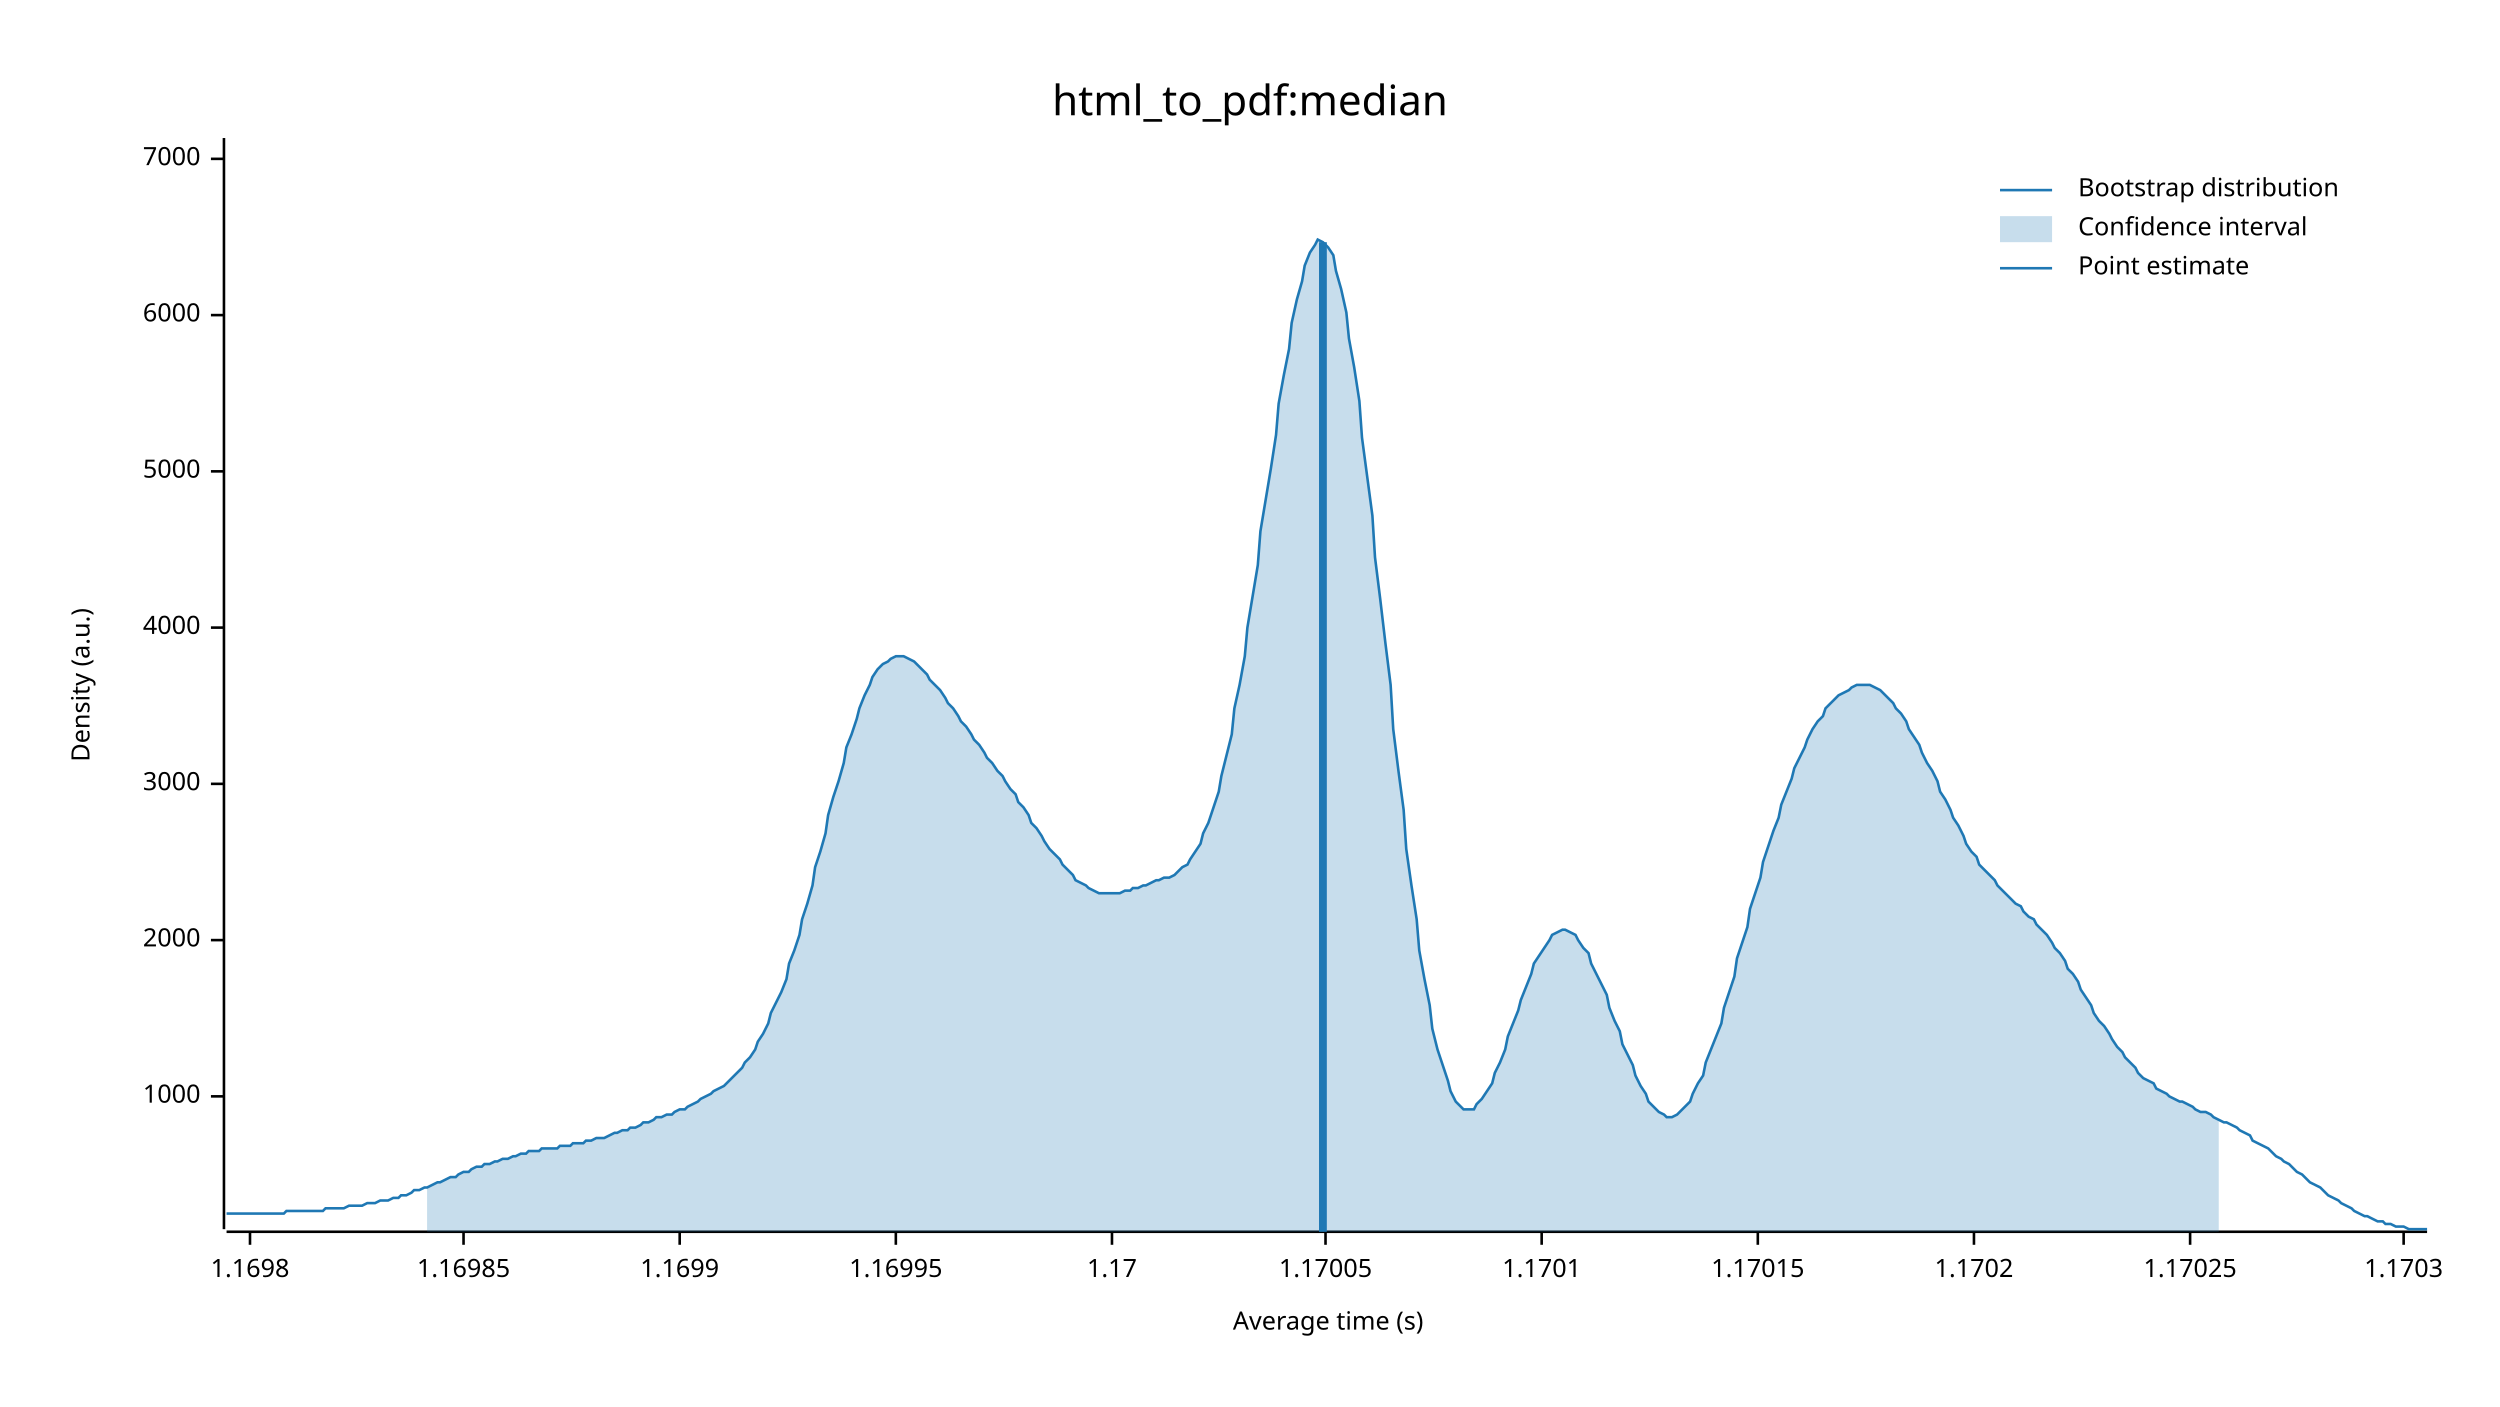
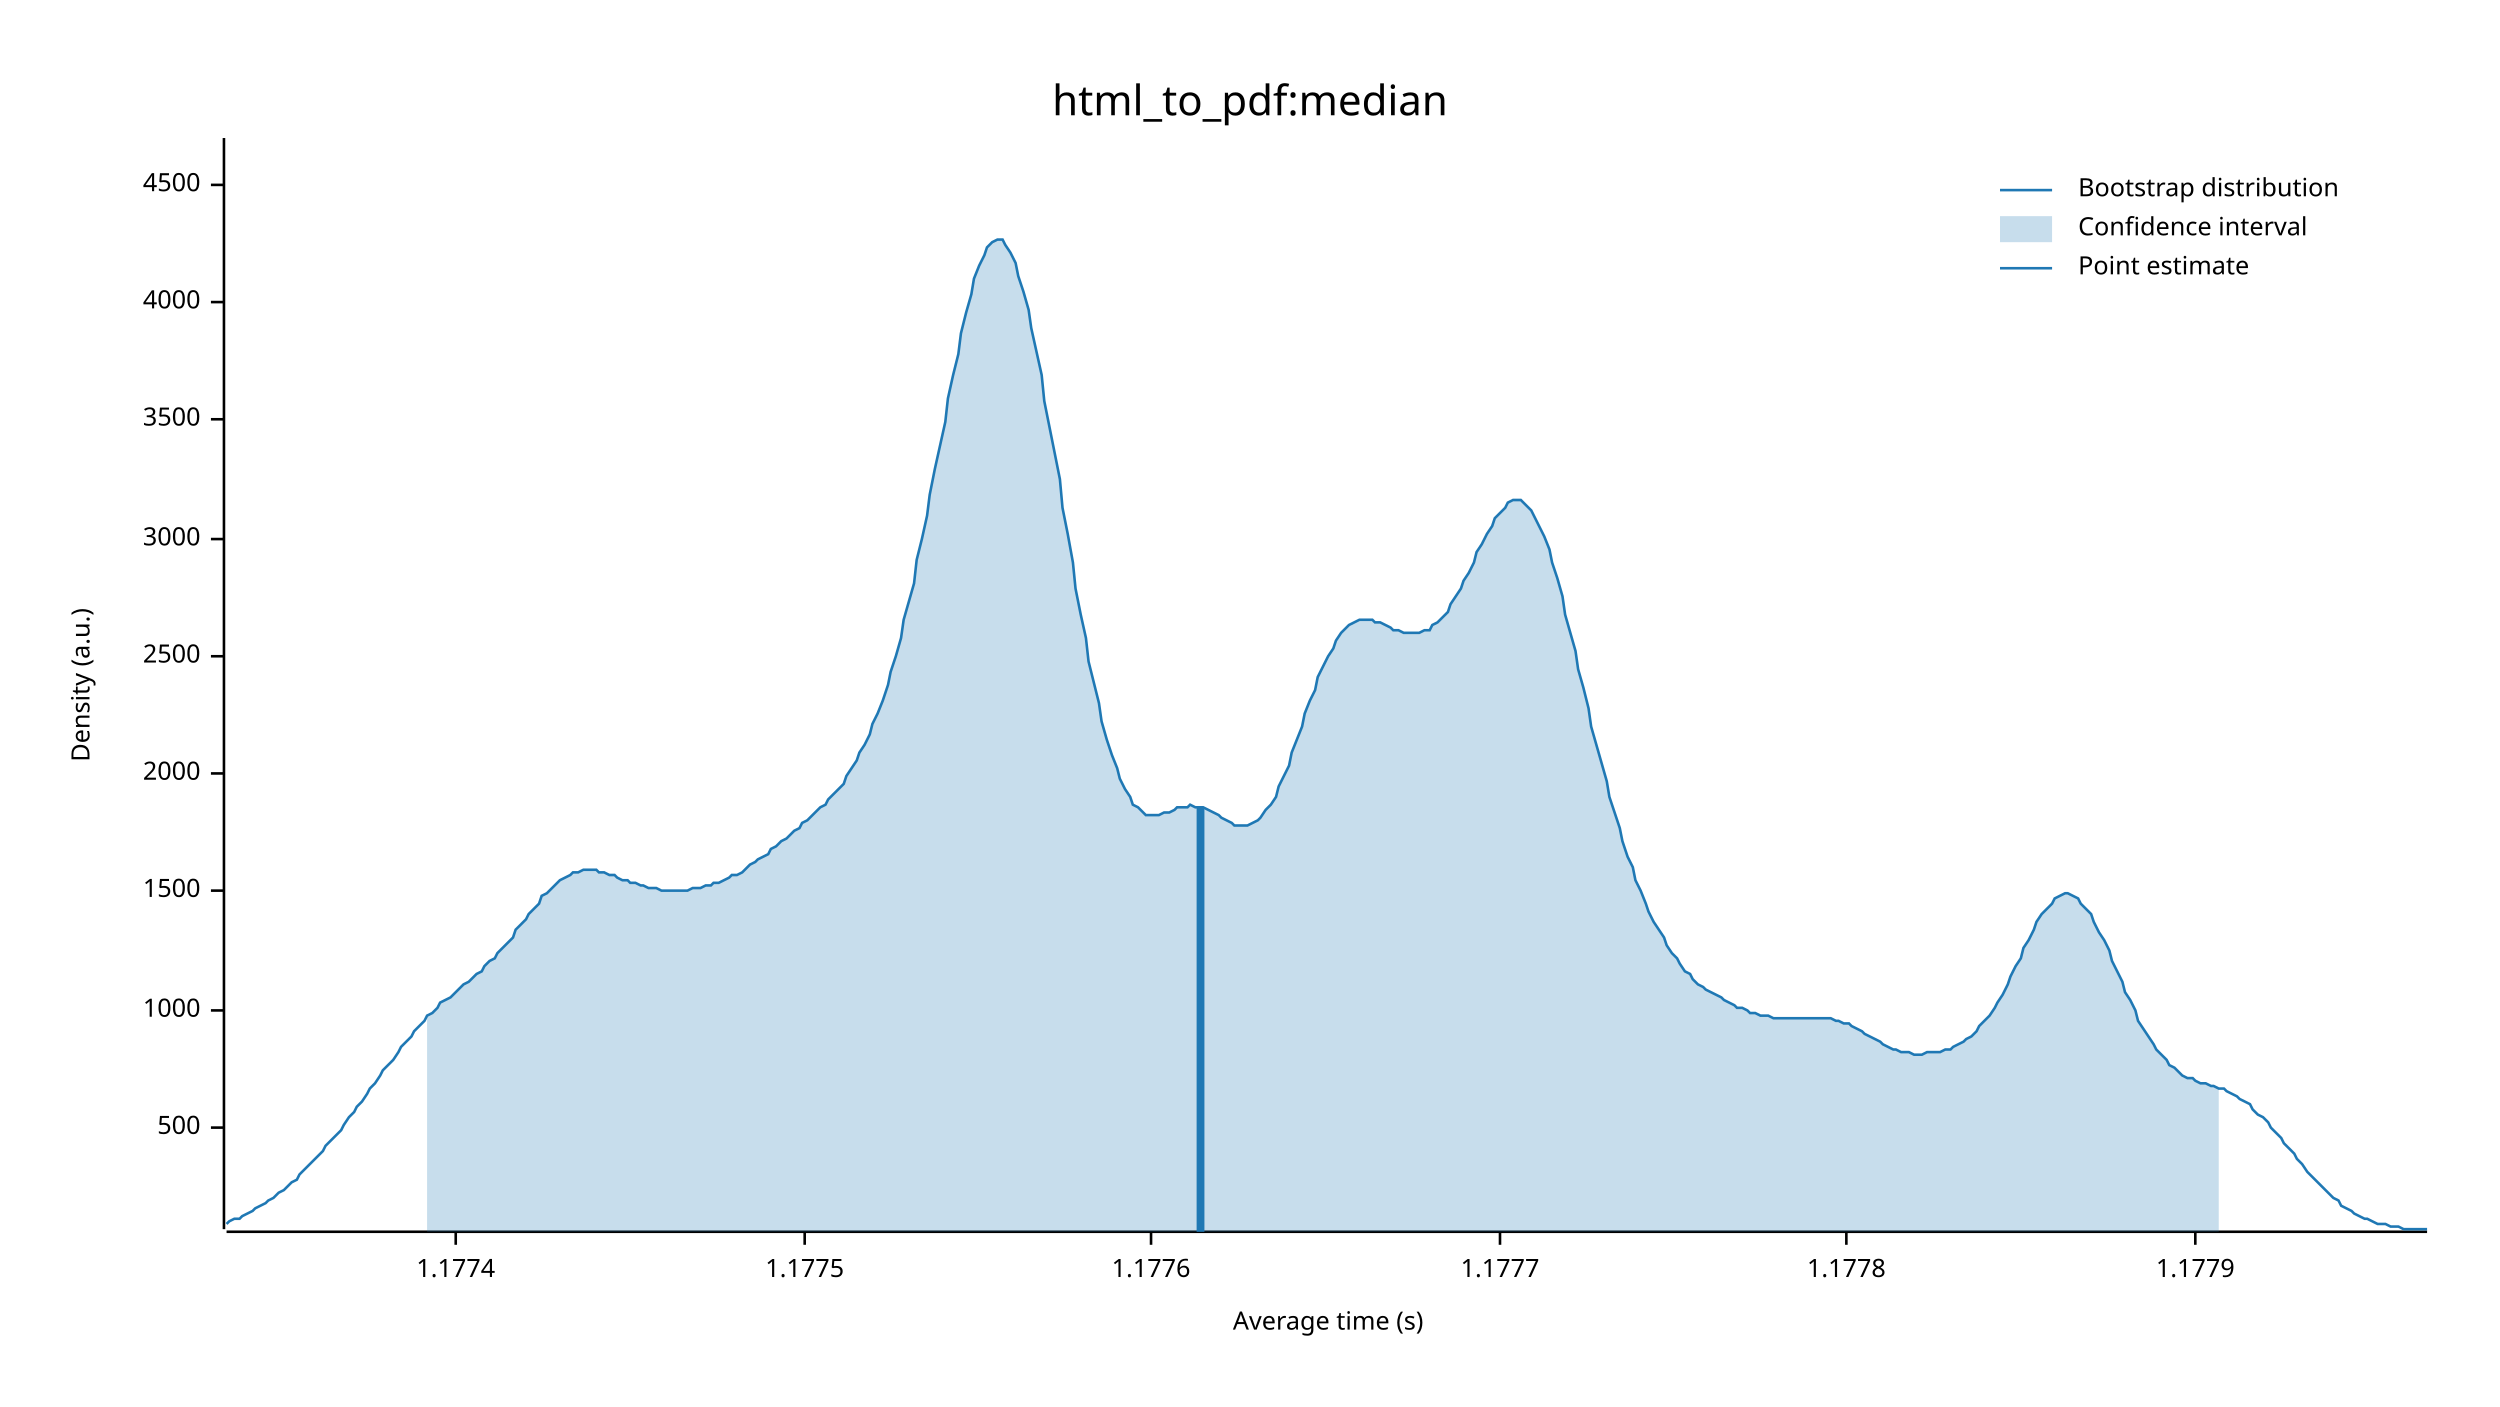
<svg xmlns="http://www.w3.org/2000/svg" width="960" height="540" viewBox="0 0 960 540">
  <text x="480" y="32" dy="0.76em" text-anchor="middle" font-family="sans-serif" font-size="16.129" opacity="1" fill="#000000">
html_to_pdf:median
</text>
  <text x="27" y="263" dy="0.76em" text-anchor="middle" font-family="sans-serif" font-size="9.677" opacity="1" fill="#000000" transform="rotate(270, 27, 263)">
Density (a.u.)
</text>
  <text x="510" y="513" dy="-0.5ex" text-anchor="middle" font-family="sans-serif" font-size="9.677" opacity="1" fill="#000000">
Average time (s)
</text>
  <polyline fill="none" opacity="1" stroke="#000000" stroke-width="1" points="86,53 86,472 " />
-   <text x="77" y="421" dy="0.5ex" text-anchor="end" font-family="sans-serif" font-size="9.677" opacity="1" fill="#000000">
+   <text x="77" y="433" dy="0.5ex" text-anchor="end" font-family="sans-serif" font-size="9.677" opacity="1" fill="#000000">
+ 500
+ </text>
+   <polyline fill="none" opacity="1" stroke="#000000" stroke-width="1" points="81,433 86,433 " />
+   <text x="77" y="388" dy="0.5ex" text-anchor="end" font-family="sans-serif" font-size="9.677" opacity="1" fill="#000000">
1000
</text>
-   <polyline fill="none" opacity="1" stroke="#000000" stroke-width="1" points="81,421 86,421 " />
-   <text x="77" y="361" dy="0.5ex" text-anchor="end" font-family="sans-serif" font-size="9.677" opacity="1" fill="#000000">
+   <polyline fill="none" opacity="1" stroke="#000000" stroke-width="1" points="81,388 86,388 " />
+   <text x="77" y="342" dy="0.5ex" text-anchor="end" font-family="sans-serif" font-size="9.677" opacity="1" fill="#000000">
+ 1500
+ </text>
+   <polyline fill="none" opacity="1" stroke="#000000" stroke-width="1" points="81,342 86,342 " />
+   <text x="77" y="297" dy="0.5ex" text-anchor="end" font-family="sans-serif" font-size="9.677" opacity="1" fill="#000000">
2000
</text>
-   <polyline fill="none" opacity="1" stroke="#000000" stroke-width="1" points="81,361 86,361 " />
-   <text x="77" y="301" dy="0.5ex" text-anchor="end" font-family="sans-serif" font-size="9.677" opacity="1" fill="#000000">
+   <polyline fill="none" opacity="1" stroke="#000000" stroke-width="1" points="81,297 86,297 " />
+   <text x="77" y="252" dy="0.5ex" text-anchor="end" font-family="sans-serif" font-size="9.677" opacity="1" fill="#000000">
+ 2500
+ </text>
+   <polyline fill="none" opacity="1" stroke="#000000" stroke-width="1" points="81,252 86,252 " />
+   <text x="77" y="207" dy="0.5ex" text-anchor="end" font-family="sans-serif" font-size="9.677" opacity="1" fill="#000000">
3000
</text>
-   <polyline fill="none" opacity="1" stroke="#000000" stroke-width="1" points="81,301 86,301 " />
-   <text x="77" y="241" dy="0.5ex" text-anchor="end" font-family="sans-serif" font-size="9.677" opacity="1" fill="#000000">
+   <polyline fill="none" opacity="1" stroke="#000000" stroke-width="1" points="81,207 86,207 " />
+   <text x="77" y="161" dy="0.5ex" text-anchor="end" font-family="sans-serif" font-size="9.677" opacity="1" fill="#000000">
+ 3500
+ </text>
+   <polyline fill="none" opacity="1" stroke="#000000" stroke-width="1" points="81,161 86,161 " />
+   <text x="77" y="116" dy="0.5ex" text-anchor="end" font-family="sans-serif" font-size="9.677" opacity="1" fill="#000000">
4000
</text>
-   <polyline fill="none" opacity="1" stroke="#000000" stroke-width="1" points="81,241 86,241 " />
-   <text x="77" y="181" dy="0.5ex" text-anchor="end" font-family="sans-serif" font-size="9.677" opacity="1" fill="#000000">
- 5000
+   <polyline fill="none" opacity="1" stroke="#000000" stroke-width="1" points="81,116 86,116 " />
+   <text x="77" y="71" dy="0.5ex" text-anchor="end" font-family="sans-serif" font-size="9.677" opacity="1" fill="#000000">
+ 4500
</text>
-   <polyline fill="none" opacity="1" stroke="#000000" stroke-width="1" points="81,181 86,181 " />
-   <text x="77" y="121" dy="0.5ex" text-anchor="end" font-family="sans-serif" font-size="9.677" opacity="1" fill="#000000">
- 6000
+   <polyline fill="none" opacity="1" stroke="#000000" stroke-width="1" points="81,71 86,71 " />
+   <polyline fill="none" opacity="1" stroke="#000000" stroke-width="1" points="87,473 932,473 " />
+   <text x="175" y="483" dy="0.76em" text-anchor="middle" font-family="sans-serif" font-size="9.677" opacity="1" fill="#000000">
+ 1.1774
</text>
-   <polyline fill="none" opacity="1" stroke="#000000" stroke-width="1" points="81,121 86,121 " />
-   <text x="77" y="61" dy="0.5ex" text-anchor="end" font-family="sans-serif" font-size="9.677" opacity="1" fill="#000000">
- 7000
+   <polyline fill="none" opacity="1" stroke="#000000" stroke-width="1" points="175,473 175,478 " />
+   <text x="309" y="483" dy="0.76em" text-anchor="middle" font-family="sans-serif" font-size="9.677" opacity="1" fill="#000000">
+ 1.1775
</text>
-   <polyline fill="none" opacity="1" stroke="#000000" stroke-width="1" points="81,61 86,61 " />
-   <polyline fill="none" opacity="1" stroke="#000000" stroke-width="1" points="87,473 932,473 " />
-   <text x="96" y="483" dy="0.76em" text-anchor="middle" font-family="sans-serif" font-size="9.677" opacity="1" fill="#000000">
- 1.1698
+   <polyline fill="none" opacity="1" stroke="#000000" stroke-width="1" points="309,473 309,478 " />
+   <text x="442" y="483" dy="0.76em" text-anchor="middle" font-family="sans-serif" font-size="9.677" opacity="1" fill="#000000">
+ 1.1776
</text>
-   <polyline fill="none" opacity="1" stroke="#000000" stroke-width="1" points="96,473 96,478 " />
-   <text x="178" y="483" dy="0.76em" text-anchor="middle" font-family="sans-serif" font-size="9.677" opacity="1" fill="#000000">
- 1.16985
+   <polyline fill="none" opacity="1" stroke="#000000" stroke-width="1" points="442,473 442,478 " />
+   <text x="576" y="483" dy="0.76em" text-anchor="middle" font-family="sans-serif" font-size="9.677" opacity="1" fill="#000000">
+ 1.1777
</text>
-   <polyline fill="none" opacity="1" stroke="#000000" stroke-width="1" points="178,473 178,478 " />
-   <text x="261" y="483" dy="0.76em" text-anchor="middle" font-family="sans-serif" font-size="9.677" opacity="1" fill="#000000">
- 1.1699
+   <polyline fill="none" opacity="1" stroke="#000000" stroke-width="1" points="576,473 576,478 " />
+   <text x="709" y="483" dy="0.76em" text-anchor="middle" font-family="sans-serif" font-size="9.677" opacity="1" fill="#000000">
+ 1.1778
</text>
-   <polyline fill="none" opacity="1" stroke="#000000" stroke-width="1" points="261,473 261,478 " />
-   <text x="344" y="483" dy="0.76em" text-anchor="middle" font-family="sans-serif" font-size="9.677" opacity="1" fill="#000000">
- 1.16995
+   <polyline fill="none" opacity="1" stroke="#000000" stroke-width="1" points="709,473 709,478 " />
+   <text x="843" y="483" dy="0.76em" text-anchor="middle" font-family="sans-serif" font-size="9.677" opacity="1" fill="#000000">
+ 1.1779
</text>
-   <polyline fill="none" opacity="1" stroke="#000000" stroke-width="1" points="344,473 344,478 " />
-   <text x="427" y="483" dy="0.76em" text-anchor="middle" font-family="sans-serif" font-size="9.677" opacity="1" fill="#000000">
- 1.17
- </text>
-   <polyline fill="none" opacity="1" stroke="#000000" stroke-width="1" points="427,473 427,478 " />
-   <text x="509" y="483" dy="0.76em" text-anchor="middle" font-family="sans-serif" font-size="9.677" opacity="1" fill="#000000">
- 1.17005
- </text>
-   <polyline fill="none" opacity="1" stroke="#000000" stroke-width="1" points="509,473 509,478 " />
-   <text x="592" y="483" dy="0.76em" text-anchor="middle" font-family="sans-serif" font-size="9.677" opacity="1" fill="#000000">
- 1.1701
- </text>
-   <polyline fill="none" opacity="1" stroke="#000000" stroke-width="1" points="592,473 592,478 " />
-   <text x="675" y="483" dy="0.76em" text-anchor="middle" font-family="sans-serif" font-size="9.677" opacity="1" fill="#000000">
- 1.17015
- </text>
-   <polyline fill="none" opacity="1" stroke="#000000" stroke-width="1" points="675,473 675,478 " />
-   <text x="758" y="483" dy="0.76em" text-anchor="middle" font-family="sans-serif" font-size="9.677" opacity="1" fill="#000000">
- 1.1702
- </text>
-   <polyline fill="none" opacity="1" stroke="#000000" stroke-width="1" points="758,473 758,478 " />
-   <text x="841" y="483" dy="0.76em" text-anchor="middle" font-family="sans-serif" font-size="9.677" opacity="1" fill="#000000">
- 1.17025
- </text>
-   <polyline fill="none" opacity="1" stroke="#000000" stroke-width="1" points="841,473 841,478 " />
-   <text x="923" y="483" dy="0.76em" text-anchor="middle" font-family="sans-serif" font-size="9.677" opacity="1" fill="#000000">
- 1.1703
- </text>
-   <polyline fill="none" opacity="1" stroke="#000000" stroke-width="1" points="923,473 923,478 " />
-   <polyline fill="none" opacity="1" stroke="#1F78B4" stroke-width="1" points="87,466 88,466 90,466 92,466 93,466 95,466 97,466 98,466 100,466 102,466 103,466 105,466 107,466 109,466 110,465 112,465 114,465 115,465 117,465 119,465 120,465 122,465 124,465 125,464 127,464 129,464 131,464 132,464 134,463 136,463 137,463 139,463 141,462 142,462 144,462 146,461 147,461 149,461 151,460 153,460 154,459 156,459 158,458 159,457 161,457 163,456 164,456 166,455 168,454 169,454 171,453 173,452 175,452 176,451 178,450 180,450 181,449 183,448 185,448 186,447 188,447 190,446 191,446 193,445 195,445 197,444 198,444 200,443 202,443 203,442 205,442 207,442 208,441 210,441 212,441 214,441 215,440 217,440 219,440 220,439 222,439 224,439 225,438 227,438 229,437 230,437 232,437 234,436 236,435 237,435 239,434 241,434 242,433 244,433 246,432 247,431 249,431 251,430 252,429 254,429 256,428 258,428 259,427 261,426 263,426 264,425 266,424 268,423 269,422 271,421 273,420 274,419 276,418 278,417 280,415 281,414 283,412 285,410 286,408 288,406 290,403 291,400 293,397 295,393 296,389 298,385 300,381 302,376 303,370 305,365 307,359 308,353 310,347 312,340 313,333 315,327 317,320 318,313 320,306 322,300 324,293 325,287 327,282 329,276 330,272 332,267 334,263 335,260 337,257 339,255 341,254 342,253 344,252 346,252 347,252 349,253 351,254 352,255 354,257 356,259 357,261 359,263 361,265 363,268 364,270 366,272 368,275 369,277 371,279 373,282 374,284 376,286 378,289 379,291 381,293 383,296 385,298 386,300 388,303 390,305 391,308 393,310 395,313 396,316 398,318 400,321 401,323 403,326 405,328 407,330 408,332 410,334 412,336 413,338 415,339 417,340 418,341 420,342 422,343 423,343 425,343 427,343 429,343 430,343 432,342 434,342 435,341 437,341 439,340 440,340 442,339 444,338 445,338 447,337 449,337 451,336 452,335 454,333 456,332 457,330 459,327 461,324 462,320 464,316 466,310 468,304 469,298 471,290 473,282 474,272 476,263 478,252 479,241 481,229 483,217 484,204 486,192 488,180 490,167 491,155 493,144 495,134 496,124 498,115 500,108 501,102 503,97 505,94 506,92 508,93 510,95 512,98 513,104 515,111 517,120 518,130 520,141 522,154 523,168 525,183 527,198 528,214 530,230 532,247 534,263 535,280 537,296 539,311 540,326 542,340 544,353 545,365 547,376 549,386 550,395 552,403 554,409 556,415 557,419 559,423 561,425 562,426 564,426 566,426 567,424 569,422 571,419 573,416 574,412 576,408 578,403 579,398 581,393 583,388 584,384 586,379 588,374 589,370 591,367 593,364 595,361 596,359 598,358 600,357 601,357 603,358 605,359 606,361 608,364 610,366 611,370 613,374 615,378 617,382 618,387 620,392 622,396 623,401 625,405 627,409 628,413 630,417 632,420 633,423 635,425 637,427 639,428 640,429 642,429 644,428 645,427 647,425 649,423 650,420 652,416 654,413 655,408 657,403 659,398 661,393 662,387 664,381 666,375 667,368 669,362 671,356 672,349 674,343 676,337 677,331 679,325 681,319 683,314 684,309 686,304 688,299 689,295 691,291 693,287 694,284 696,280 698,277 700,275 701,272 703,270 705,268 706,267 708,266 710,265 711,264 713,263 715,263 716,263 718,263 720,264 722,265 723,266 725,268 727,270 728,272 730,274 732,277 733,280 735,283 737,286 738,289 740,293 742,296 744,300 745,304 747,307 749,311 750,314 752,317 754,321 755,324 757,327 759,329 760,332 762,334 764,336 766,338 767,340 769,342 771,344 772,345 774,347 776,348 777,350 779,352 781,353 782,355 784,357 786,359 788,362 789,364 791,366 793,369 794,372 796,374 798,377 799,380 801,383 803,386 804,389 806,392 808,394 810,397 811,399 813,402 815,404 816,406 818,408 820,410 821,412 823,414 825,415 827,416 828,418 830,419 832,420 833,421 835,422 837,423 838,423 840,424 842,425 843,426 845,427 847,427 849,428 850,429 852,430 854,431 855,431 857,432 859,433 860,434 862,435 864,436 865,438 867,439 869,440 871,441 872,442 874,444 876,445 877,446 879,447 881,449 882,450 884,451 886,453 887,454 889,455 891,456 893,458 894,459 896,460 898,461 899,462 901,463 903,464 904,465 906,466 908,467 909,467 911,468 913,469 915,469 916,470 918,470 920,471 921,471 923,471 925,472 926,472 928,472 930,472 932,472 " />
-   <polygon opacity="0.25" fill="#1F78B4" points="164,456 166,455 168,454 169,454 171,453 173,452 175,452 176,451 178,450 180,450 181,449 183,448 185,448 186,447 188,447 190,446 191,446 193,445 195,445 197,444 198,444 200,443 202,443 203,442 205,442 207,442 208,441 210,441 212,441 214,441 215,440 217,440 219,440 220,439 222,439 224,439 225,438 227,438 229,437 230,437 232,437 234,436 236,435 237,435 239,434 241,434 242,433 244,433 246,432 247,431 249,431 251,430 252,429 254,429 256,428 258,428 259,427 261,426 263,426 264,425 266,424 268,423 269,422 271,421 273,420 274,419 276,418 278,417 280,415 281,414 283,412 285,410 286,408 288,406 290,403 291,400 293,397 295,393 296,389 298,385 300,381 302,376 303,370 305,365 307,359 308,353 310,347 312,340 313,333 315,327 317,320 318,313 320,306 322,300 324,293 325,287 327,282 329,276 330,272 332,267 334,263 335,260 337,257 339,255 341,254 342,253 344,252 346,252 347,252 349,253 351,254 352,255 354,257 356,259 357,261 359,263 361,265 363,268 364,270 366,272 368,275 369,277 371,279 373,282 374,284 376,286 378,289 379,291 381,293 383,296 385,298 386,300 388,303 390,305 391,308 393,310 395,313 396,316 398,318 400,321 401,323 403,326 405,328 407,330 408,332 410,334 412,336 413,338 415,339 417,340 418,341 420,342 422,343 423,343 425,343 427,343 429,343 430,343 432,342 434,342 435,341 437,341 439,340 440,340 442,339 444,338 445,338 447,337 449,337 451,336 452,335 454,333 456,332 457,330 459,327 461,324 462,320 464,316 466,310 468,304 469,298 471,290 473,282 474,272 476,263 478,252 479,241 481,229 483,217 484,204 486,192 488,180 490,167 491,155 493,144 495,134 496,124 498,115 500,108 501,102 503,97 505,94 506,92 508,93 510,95 512,98 513,104 515,111 517,120 518,130 520,141 522,154 523,168 525,183 527,198 528,214 530,230 532,247 534,263 535,280 537,296 539,311 540,326 542,340 544,353 545,365 547,376 549,386 550,395 552,403 554,409 556,415 557,419 559,423 561,425 562,426 564,426 566,426 567,424 569,422 571,419 573,416 574,412 576,408 578,403 579,398 581,393 583,388 584,384 586,379 588,374 589,370 591,367 593,364 595,361 596,359 598,358 600,357 601,357 603,358 605,359 606,361 608,364 610,366 611,370 613,374 615,378 617,382 618,387 620,392 622,396 623,401 625,405 627,409 628,413 630,417 632,420 633,423 635,425 637,427 639,428 640,429 642,429 644,428 645,427 647,425 649,423 650,420 652,416 654,413 655,408 657,403 659,398 661,393 662,387 664,381 666,375 667,368 669,362 671,356 672,349 674,343 676,337 677,331 679,325 681,319 683,314 684,309 686,304 688,299 689,295 691,291 693,287 694,284 696,280 698,277 700,275 701,272 703,270 705,268 706,267 708,266 710,265 711,264 713,263 715,263 716,263 718,263 720,264 722,265 723,266 725,268 727,270 728,272 730,274 732,277 733,280 735,283 737,286 738,289 740,293 742,296 744,300 745,304 747,307 749,311 750,314 752,317 754,321 755,324 757,327 759,329 760,332 762,334 764,336 766,338 767,340 769,342 771,344 772,345 774,347 776,348 777,350 779,352 781,353 782,355 784,357 786,359 788,362 789,364 791,366 793,369 794,372 796,374 798,377 799,380 801,383 803,386 804,389 806,392 808,394 810,397 811,399 813,402 815,404 816,406 818,408 820,410 821,412 823,414 825,415 827,416 828,418 830,419 832,420 833,421 835,422 837,423 838,423 840,424 842,425 843,426 845,427 847,427 849,428 850,429 852,430 852,473 164,473 " />
-   <polyline fill="none" opacity="1" stroke="#1F78B4" stroke-width="3" points="508,473 508,93 " />
+   <polyline fill="none" opacity="1" stroke="#000000" stroke-width="1" points="843,473 843,478 " />
+   <polyline fill="none" opacity="1" stroke="#1F78B4" stroke-width="1" points="87,470 88,469 90,468 92,468 93,467 95,466 97,465 98,464 100,463 102,462 103,461 105,460 107,458 109,457 110,456 112,454 114,453 115,451 117,449 119,447 120,446 122,444 124,442 125,440 127,438 129,436 131,434 132,432 134,429 136,427 137,425 139,423 141,420 142,418 144,416 146,413 147,411 149,409 151,407 153,404 154,402 156,400 158,398 159,396 161,394 163,392 164,390 166,389 168,387 169,385 171,384 173,383 175,381 176,380 178,378 180,377 181,376 183,374 185,373 186,371 188,369 190,368 191,366 193,364 195,362 197,360 198,357 200,355 202,353 203,351 205,349 207,347 208,344 210,343 212,341 214,339 215,338 217,337 219,336 220,335 222,335 224,334 225,334 227,334 229,334 230,335 232,335 234,336 236,336 237,337 239,338 241,338 242,339 244,339 246,340 247,340 249,341 251,341 252,341 254,342 256,342 258,342 259,342 261,342 263,342 264,342 266,341 268,341 269,341 271,340 273,340 274,339 276,339 278,338 280,337 281,336 283,336 285,335 286,334 288,332 290,331 291,330 293,329 295,328 296,326 298,325 300,323 302,322 303,321 305,319 307,318 308,316 310,315 312,313 313,312 315,310 317,309 318,307 320,305 322,303 324,301 325,298 327,295 329,292 330,289 332,286 334,282 335,278 337,274 339,269 341,263 342,258 344,252 346,245 347,238 349,231 351,224 352,215 354,207 356,198 357,190 359,180 361,171 363,162 364,153 366,144 368,136 369,128 371,120 373,113 374,107 376,102 378,98 379,95 381,93 383,92 385,92 386,94 388,97 390,101 391,106 393,112 395,119 396,126 398,135 400,144 401,154 403,164 405,174 407,184 408,195 410,205 412,216 413,226 415,236 417,245 418,254 420,262 422,270 423,277 425,284 427,290 429,295 430,299 432,303 434,306 435,309 437,310 439,312 440,313 442,313 444,313 445,313 447,312 449,312 451,311 452,310 454,310 456,310 457,309 459,310 461,310 462,310 464,311 466,312 468,313 469,314 471,315 473,316 474,317 476,317 478,317 479,317 481,316 483,315 484,314 486,311 488,309 490,306 491,302 493,298 495,294 496,289 498,284 500,279 501,274 503,269 505,265 506,260 508,256 510,252 512,249 513,246 515,243 517,241 518,240 520,239 522,238 523,238 525,238 527,238 528,239 530,239 532,240 534,241 535,242 537,242 539,243 540,243 542,243 544,243 545,243 547,242 549,242 550,240 552,239 554,237 556,235 557,232 559,229 561,226 562,223 564,220 566,216 567,212 569,209 571,205 573,202 574,199 576,197 578,195 579,193 581,192 583,192 584,192 586,194 588,196 589,198 591,202 593,206 595,211 596,216 598,222 600,229 601,236 603,243 605,250 606,257 608,264 610,272 611,279 613,286 615,293 617,300 618,306 620,312 622,318 623,323 625,329 627,333 628,338 630,342 632,347 633,350 635,354 637,357 639,360 640,363 642,366 644,368 645,370 647,373 649,374 650,376 652,378 654,379 655,380 657,381 659,382 661,383 662,384 664,385 666,386 667,387 669,387 671,388 672,389 674,389 676,390 677,390 679,390 681,391 683,391 684,391 686,391 688,391 689,391 691,391 693,391 694,391 696,391 698,391 700,391 701,391 703,391 705,392 706,392 708,393 710,393 711,394 713,395 715,396 716,397 718,398 720,399 722,400 723,401 725,402 727,403 728,403 730,404 732,404 733,404 735,405 737,405 738,405 740,404 742,404 744,404 745,404 747,403 749,403 750,402 752,401 754,400 755,399 757,398 759,396 760,394 762,392 764,390 766,387 767,385 769,382 771,378 772,375 774,371 776,368 777,364 779,361 781,357 782,354 784,351 786,349 788,347 789,345 791,344 793,343 794,343 796,344 798,345 799,347 801,349 803,351 804,354 806,358 808,361 810,365 811,369 813,373 815,377 816,381 818,384 820,388 821,392 823,395 825,398 827,401 828,403 830,405 832,407 833,409 835,410 837,412 838,413 840,414 842,414 843,415 845,416 847,416 849,417 850,417 852,418 854,418 855,419 857,420 859,421 860,422 862,423 864,424 865,426 867,428 869,429 871,431 872,433 874,435 876,437 877,439 879,441 881,443 882,445 884,447 886,450 887,451 889,453 891,455 893,457 894,458 896,460 898,461 899,463 901,464 903,465 904,466 906,467 908,468 909,468 911,469 913,470 915,470 916,470 918,471 920,471 921,471 923,472 925,472 926,472 928,472 930,472 932,472 " />
+   <polygon opacity="0.25" fill="#1F78B4" points="164,390 166,389 168,387 169,385 171,384 173,383 175,381 176,380 178,378 180,377 181,376 183,374 185,373 186,371 188,369 190,368 191,366 193,364 195,362 197,360 198,357 200,355 202,353 203,351 205,349 207,347 208,344 210,343 212,341 214,339 215,338 217,337 219,336 220,335 222,335 224,334 225,334 227,334 229,334 230,335 232,335 234,336 236,336 237,337 239,338 241,338 242,339 244,339 246,340 247,340 249,341 251,341 252,341 254,342 256,342 258,342 259,342 261,342 263,342 264,342 266,341 268,341 269,341 271,340 273,340 274,339 276,339 278,338 280,337 281,336 283,336 285,335 286,334 288,332 290,331 291,330 293,329 295,328 296,326 298,325 300,323 302,322 303,321 305,319 307,318 308,316 310,315 312,313 313,312 315,310 317,309 318,307 320,305 322,303 324,301 325,298 327,295 329,292 330,289 332,286 334,282 335,278 337,274 339,269 341,263 342,258 344,252 346,245 347,238 349,231 351,224 352,215 354,207 356,198 357,190 359,180 361,171 363,162 364,153 366,144 368,136 369,128 371,120 373,113 374,107 376,102 378,98 379,95 381,93 383,92 385,92 386,94 388,97 390,101 391,106 393,112 395,119 396,126 398,135 400,144 401,154 403,164 405,174 407,184 408,195 410,205 412,216 413,226 415,236 417,245 418,254 420,262 422,270 423,277 425,284 427,290 429,295 430,299 432,303 434,306 435,309 437,310 439,312 440,313 442,313 444,313 445,313 447,312 449,312 451,311 452,310 454,310 456,310 457,309 459,310 461,310 462,310 464,311 466,312 468,313 469,314 471,315 473,316 474,317 476,317 478,317 479,317 481,316 483,315 484,314 486,311 488,309 490,306 491,302 493,298 495,294 496,289 498,284 500,279 501,274 503,269 505,265 506,260 508,256 510,252 512,249 513,246 515,243 517,241 518,240 520,239 522,238 523,238 525,238 527,238 528,239 530,239 532,240 534,241 535,242 537,242 539,243 540,243 542,243 544,243 545,243 547,242 549,242 550,240 552,239 554,237 556,235 557,232 559,229 561,226 562,223 564,220 566,216 567,212 569,209 571,205 573,202 574,199 576,197 578,195 579,193 581,192 583,192 584,192 586,194 588,196 589,198 591,202 593,206 595,211 596,216 598,222 600,229 601,236 603,243 605,250 606,257 608,264 610,272 611,279 613,286 615,293 617,300 618,306 620,312 622,318 623,323 625,329 627,333 628,338 630,342 632,347 633,350 635,354 637,357 639,360 640,363 642,366 644,368 645,370 647,373 649,374 650,376 652,378 654,379 655,380 657,381 659,382 661,383 662,384 664,385 666,386 667,387 669,387 671,388 672,389 674,389 676,390 677,390 679,390 681,391 683,391 684,391 686,391 688,391 689,391 691,391 693,391 694,391 696,391 698,391 700,391 701,391 703,391 705,392 706,392 708,393 710,393 711,394 713,395 715,396 716,397 718,398 720,399 722,400 723,401 725,402 727,403 728,403 730,404 732,404 733,404 735,405 737,405 738,405 740,404 742,404 744,404 745,404 747,403 749,403 750,402 752,401 754,400 755,399 757,398 759,396 760,394 762,392 764,390 766,387 767,385 769,382 771,378 772,375 774,371 776,368 777,364 779,361 781,357 782,354 784,351 786,349 788,347 789,345 791,344 793,343 794,343 796,344 798,345 799,347 801,349 803,351 804,354 806,358 808,361 810,365 811,369 813,373 815,377 816,381 818,384 820,388 821,392 823,395 825,398 827,401 828,403 830,405 832,407 833,409 835,410 837,412 838,413 840,414 842,414 843,415 845,416 847,416 849,417 850,417 852,418 852,473 164,473 " />
+   <polyline fill="none" opacity="1" stroke="#1F78B4" stroke-width="3" points="461,473 461,310 " />
  <text x="798" y="68" dy="0.76em" text-anchor="start" font-family="sans-serif" font-size="9.677" opacity="1" fill="#000000">
Bootstrap distribution
</text>
  <text x="798" y="83" dy="0.76em" text-anchor="start" font-family="sans-serif" font-size="9.677" opacity="1" fill="#000000">
Confidence interval
</text>
  <text x="798" y="98" dy="0.76em" text-anchor="start" font-family="sans-serif" font-size="9.677" opacity="1" fill="#000000">
Point estimate
</text>
  <polyline fill="none" opacity="1" stroke="#1F78B4" stroke-width="1" points="768,73 788,73 " />
  <rect x="768" y="83" width="20" height="10" opacity="0.25" fill="#1F78B4" stroke="none" />
  <polyline fill="none" opacity="1" stroke="#1F78B4" stroke-width="1" points="768,103 788,103 " />
</svg>
